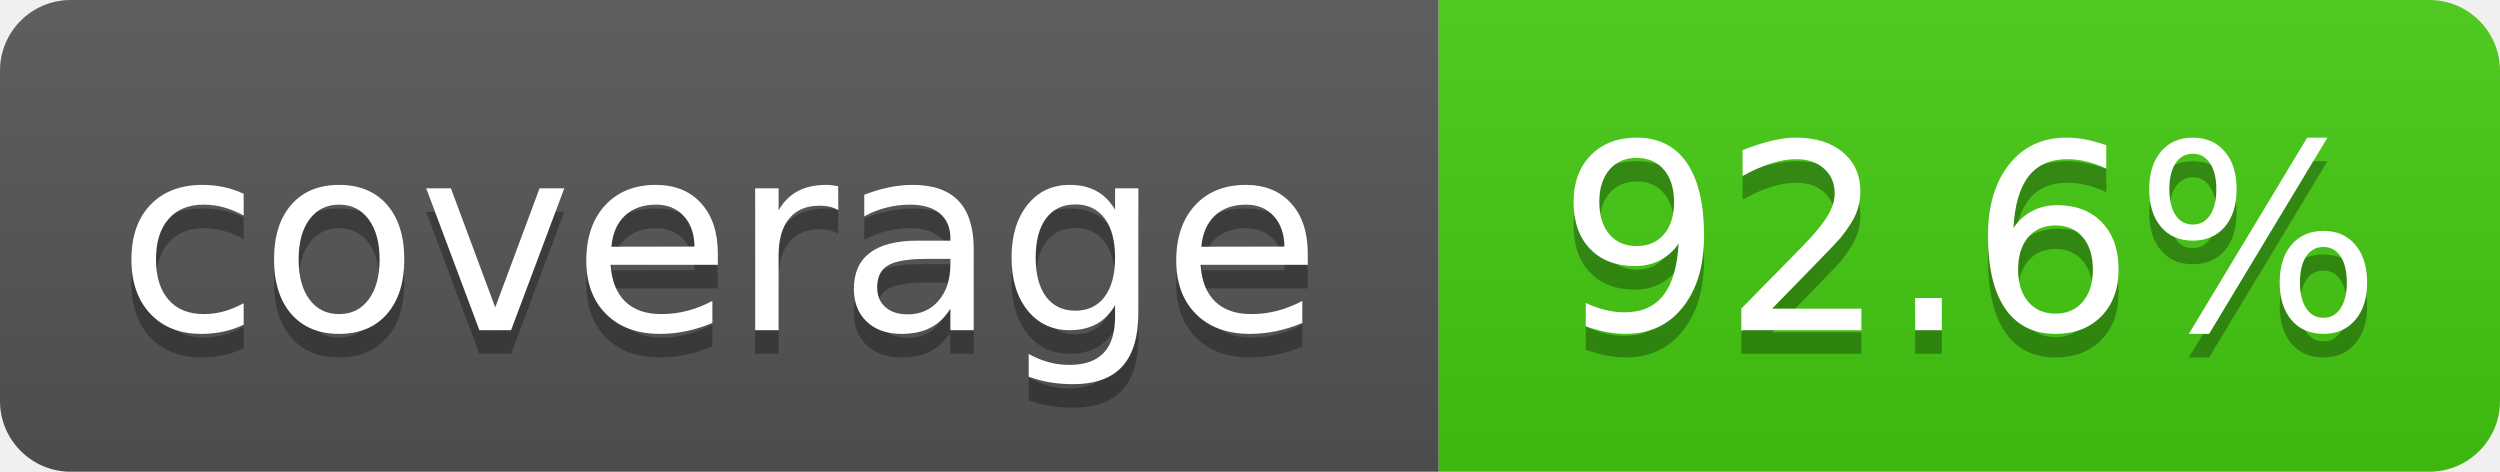
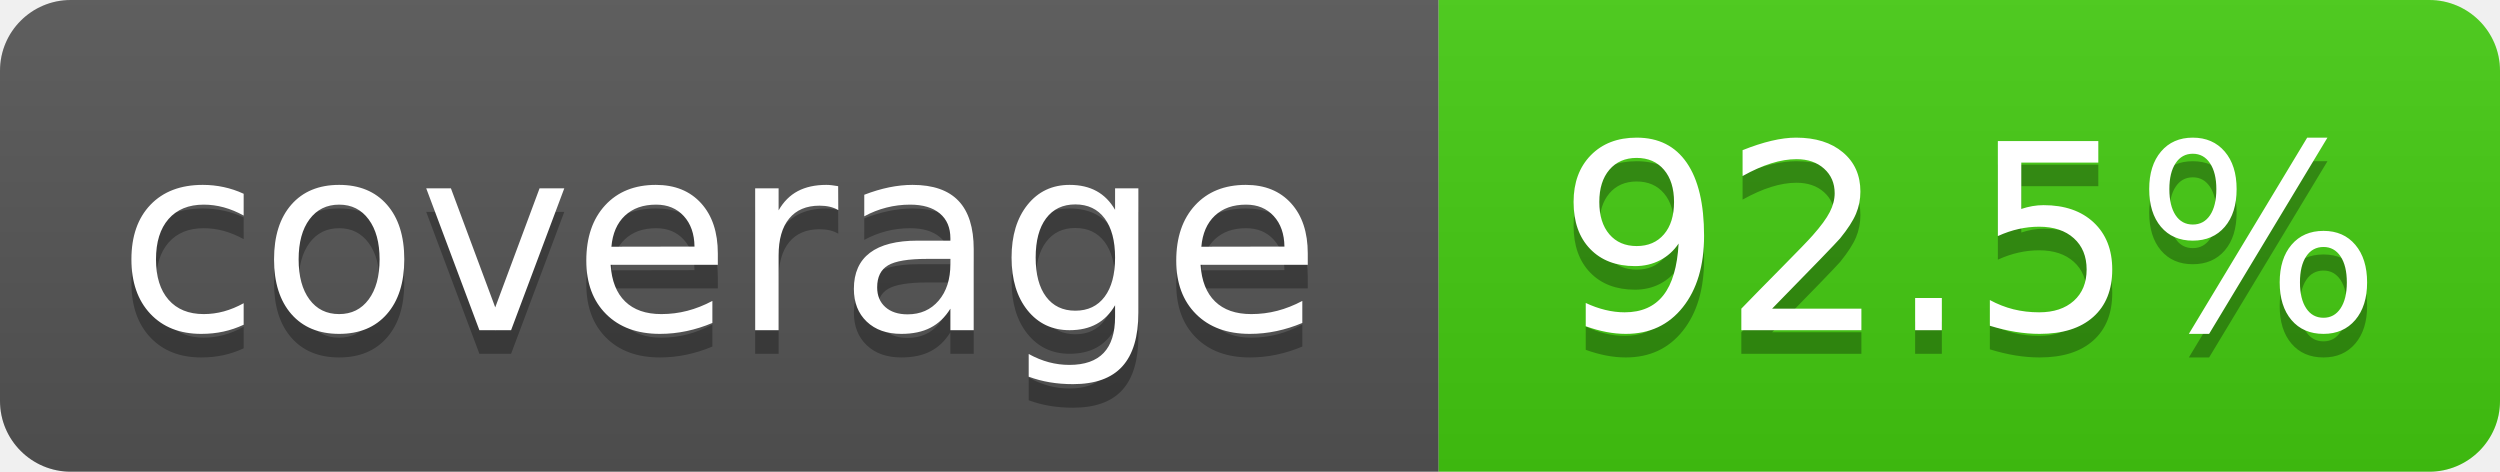
- <svg xmlns="http://www.w3.org/2000/svg" width="106" height="20" role="img" aria-label="coverage: 92.6%">
+ <svg xmlns="http://www.w3.org/2000/svg" width="106" height="20" role="img" aria-label="coverage: 92.5%">
  <linearGradient id="s" x2="0" y2="100%">
    <stop offset="0" stop-color="#bbb" stop-opacity=".1" />
    <stop offset="1" stop-opacity=".1" />
  </linearGradient>
  <clipPath id="r">
    <rect x="0" width="106" height="20" fill="#fff" rx="3" />
  </clipPath>
  <g clip-path="url(#r)">
    <rect x="0" width="61" height="20" fill="#555" />
    <rect x="61" width="45" height="20" fill="#4c1" />
    <rect x="0" width="106" height="20" fill="url(#s)" />
  </g>
  <g fill="#fff" text-anchor="middle" font-family="Verdana,Geneva,DejaVu Sans,sans-serif" text-rendering="geometricPrecision" font-size="110">
    <text x="305" y="150" transform="scale(.1)" textLength="510" aria-hidden="true" fill="#010101" fill-opacity=".3">coverage</text>
    <text x="305" y="140" transform="scale(.1)" textLength="510">coverage</text>
-     <text x="835" y="150" transform="scale(.1)" textLength="350" aria-hidden="true" fill="#010101" fill-opacity=".3">92.6%</text>
-     <text x="835" y="140" transform="scale(.1)" textLength="350">92.6%</text>
+     <text x="835" y="150" transform="scale(.1)" textLength="350" aria-hidden="true" fill="#010101" fill-opacity=".3">92.5%</text>
+     <text x="835" y="140" transform="scale(.1)" textLength="350">92.5%</text>
  </g>
</svg>
